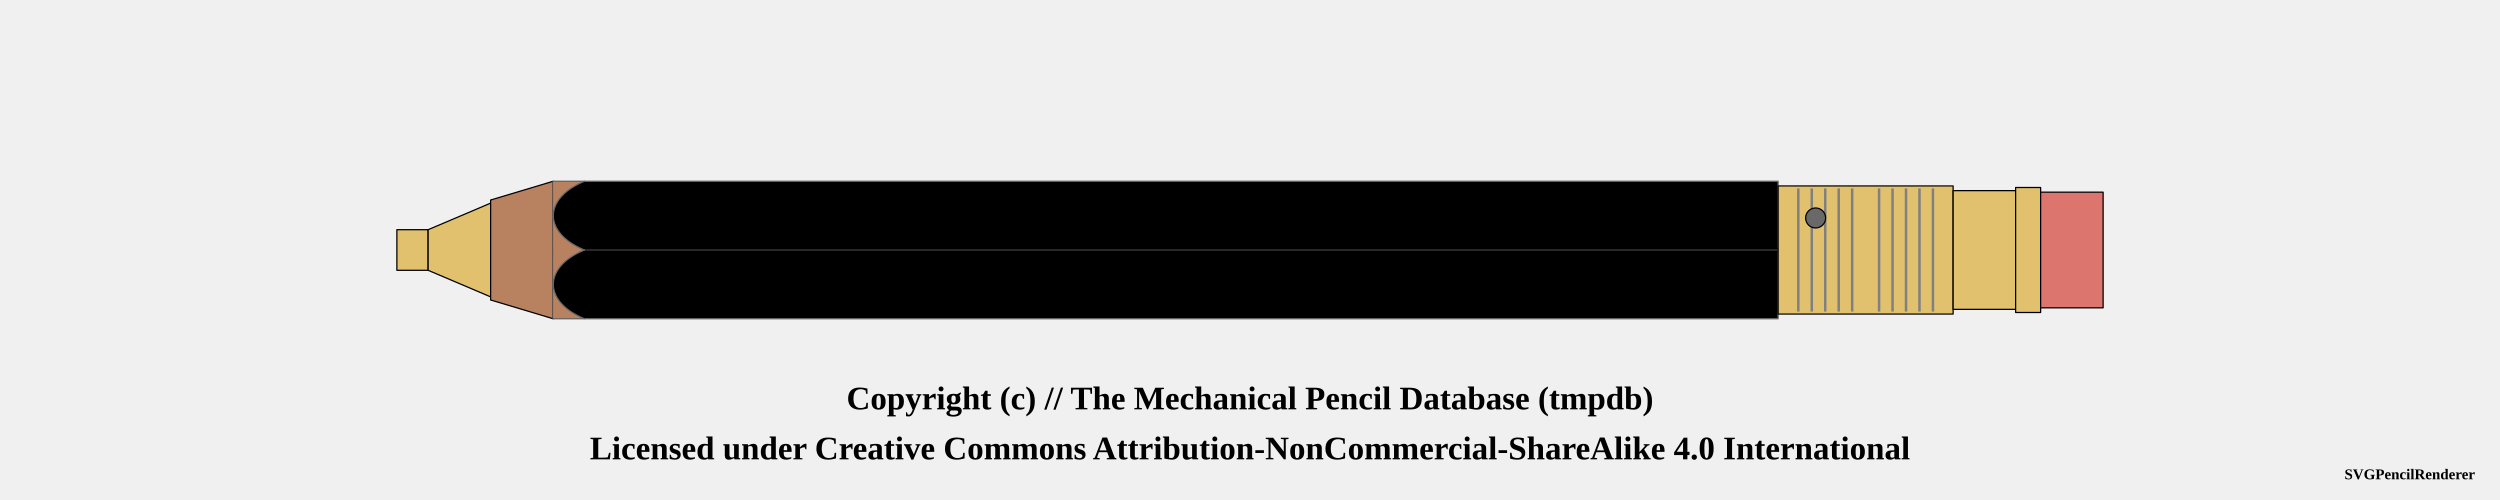
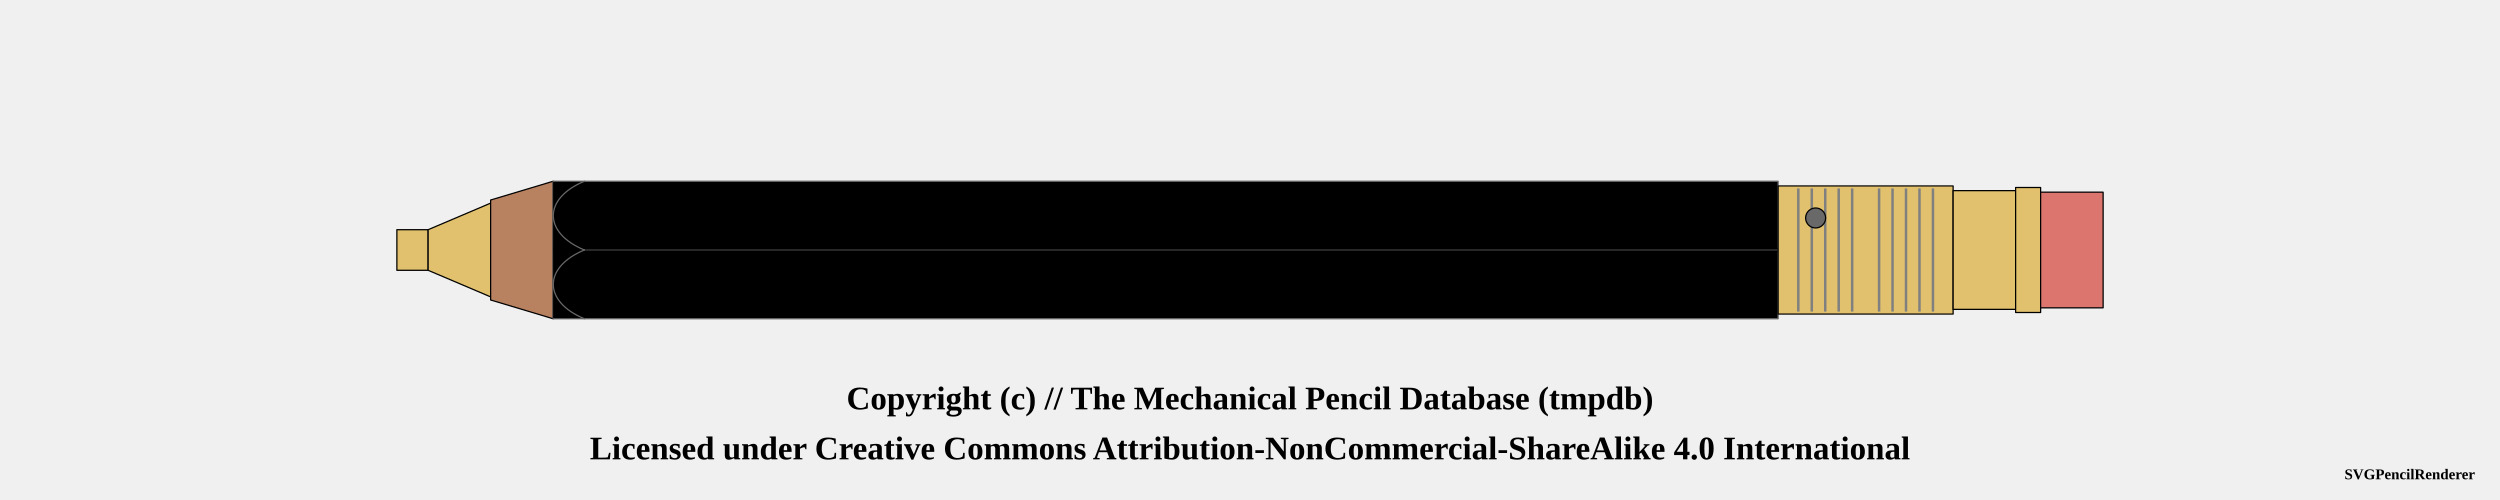
<svg xmlns="http://www.w3.org/2000/svg" width="1000" height="200">
  <pattern id="diagonalHatch" patternUnits="userSpaceOnUse" width="8" height="8">
    <path stroke="dimgray" stroke-linecap="round" stroke-width="1" d="M 4,4 L 8,8" />
    <path stroke="dimgray" stroke-linecap="round" stroke-width="1" d="M 4,4 L 0,8" />
    <path stroke="gray" stroke-linecap="round" stroke-width="1" d="M 4,4 L 8,0" />
    <path stroke="gray" stroke-linecap="round" stroke-width="1" d="M 4,4 L 0,0" />
  </pattern>
  <pattern id="ridged" patternUnits="userSpaceOnUse" width="3" height="3">
    <path stroke="dimgray" stroke-linecap="round" stroke-width="1" d="M 0,0 L 0,3" />
  </pattern>
  <pattern id="lined" patternUnits="userSpaceOnUse" width="3" height="3">
    <path stroke="dimgray" stroke-linecap="round" stroke-width="1" d="M 0,0 L 3,0" />
  </pattern>
  <pattern id="spring" patternUnits="userSpaceOnUse" width="8" height="100">
    <path stroke="dimgray" stroke-linecap="round" stroke-width="2" d="M 0,0 L 8,100" />
    <path stroke="white" stroke-linecap="round" stroke-width="1" d="M 0,0 L 8,100" />
  </pattern>
  <g transform="rotate(0 0 0)">
    <path d="M158.75 91.875 L171.25 91.875 L171.25 108.125 L158.75 108.125 Z" stroke-width="0.5" stroke="black" stroke-linejoin="round" fill="#E1C16E" fill-opacity="1" />
    <path d="M171.25 91.875 L196.25 81.25 L196.25 118.75 L171.25 108.125 Z" stroke-width="0.5" stroke="black" stroke-linejoin="round" fill="#E1C16E" fill-opacity="1" />
    <path d="M196.25 80 L221.25 72.5 L221.25 127.5 L196.25 120 Z" stroke-width="0.5" stroke="black" stroke-linejoin="round" fill="#b88160" fill-opacity="1" />
    <path d="M221.25 72.5 L711.25 72.5 L711.25 127.5 L221.25 127.5 Z" stroke-width="0.5" stroke="dimgray" stroke-linejoin="round" fill="black" fill-opacity="1" />
    <line x1="221.25" y1="100" x2="711.25" y2="100" stroke-width="1.5" stroke="black" fill="none" stroke-opacity="0.5" />
    <line x1="221.25" y1="100" x2="711.25" y2="100" stroke-width="0.5" stroke="gray" fill="none" stroke-opacity="0.5" />
    <path d="M711.25 74.375 L781.25 74.375 L781.25 125.625 L711.25 125.625 Z" stroke-width="0.5" stroke="black" stroke-linejoin="round" fill="#E1C16E" fill-opacity="1" />
    <line x1="719.327" y1="75.375" x2="719.327" y2="124.625" stroke-width="1" stroke="gray" />
    <line x1="724.712" y1="75.375" x2="724.712" y2="124.625" stroke-width="1" stroke="gray" />
    <line x1="730.096" y1="75.375" x2="730.096" y2="124.625" stroke-width="1" stroke="gray" />
    <line x1="735.481" y1="75.375" x2="735.481" y2="124.625" stroke-width="1" stroke="gray" />
    <line x1="740.865" y1="75.375" x2="740.865" y2="124.625" stroke-width="1" stroke="gray" />
    <line x1="751.635" y1="75.375" x2="751.635" y2="124.625" stroke-width="1" stroke="gray" />
    <line x1="757.019" y1="75.375" x2="757.019" y2="124.625" stroke-width="1" stroke="gray" />
    <line x1="762.404" y1="75.375" x2="762.404" y2="124.625" stroke-width="1" stroke="gray" />
    <line x1="767.788" y1="75.375" x2="767.788" y2="124.625" stroke-width="1" stroke="gray" />
    <line x1="773.173" y1="75.375" x2="773.173" y2="124.625" stroke-width="1" stroke="gray" />
    <circle r="4" cx="726.25" cy="87.188" stroke="black" stroke-width="0.5" fill="dimgray" fill-opacity="1" />
    <path d="M781.25 76.25 L806.25 76.25 L806.25 123.75 L781.25 123.75 Z" stroke-width="0.5" stroke="black" stroke-linejoin="round" fill="#E1C16E" fill-opacity="1" />
    <path d="M806.25 75 L816.25 75 L816.25 125 L806.25 125 Z" stroke-width="0.5" stroke="black" stroke-linejoin="round" fill="#E1C16E" fill-opacity="1" />
    <path d="M816.25 76.875 L841.25 76.875 L841.25 123.125 L816.25 123.125 Z" stroke-width="0.5" stroke="black" stroke-linejoin="round" fill="#db756d" fill-opacity="1" />
-     <rect x="221.25" y="72.75" width="12" height="54.5" rx="0" ry="0" stroke-width="0.5" stroke="none" fill="#b88160" fill-opacity="1" />
+     <rect x="221.25" y="72.75" width="12" height="54.5" rx="0" ry="0" stroke-width="0.5" stroke="none" fill="black" fill-opacity="1" />
    <path d="M 233.75 72.5 C 217.188 79.375, 217.188 93.125, 233.75 100" stroke-width="0.5" stroke="dimgray" stroke-linecap="round" fill="black" />
    <path d="M 233.75 127.5 C 217.188 120.625, 217.188 106.875, 233.75 100" stroke-width="0.5" stroke="dimgray" stroke-linecap="round" fill="black" />
  </g>
  <text x="50%" y="160" font-size="1.1em" font-weight="bold" text-anchor="middle" dominant-baseline="middle">Copyright (c) // The Mechanical Pencil Database (tmpdb)</text>
  <text x="50%" y="180" font-size="1.1em" font-weight="bold" text-anchor="middle" dominant-baseline="middle">Licensed under Creative Commons Attribution-NonCommercial-ShareAlike 4.0 International</text>
  <text x="990" y="190" font-size="0.5em" font-weight="bold" text-anchor="end" dominant-baseline="middle">SVGPencilRenderer</text>
</svg>
